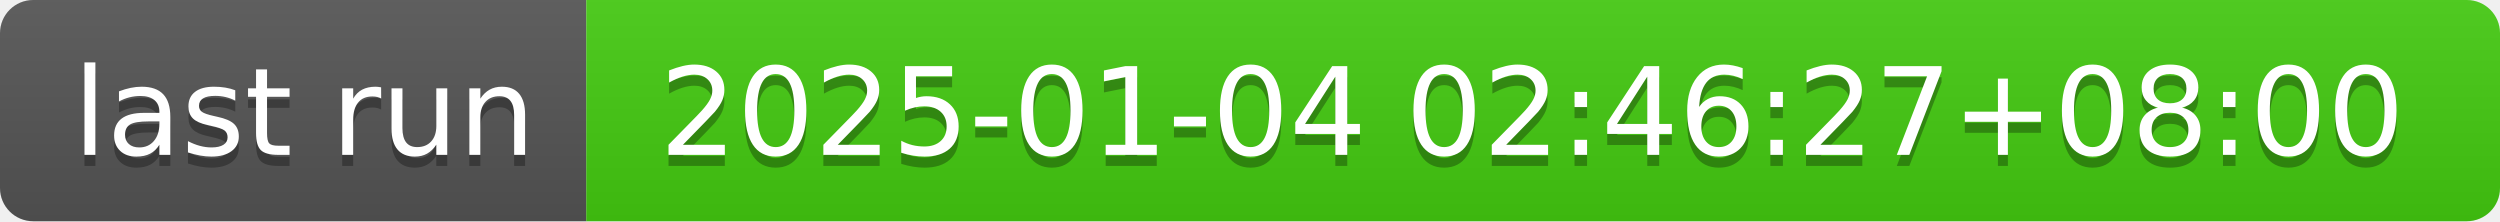
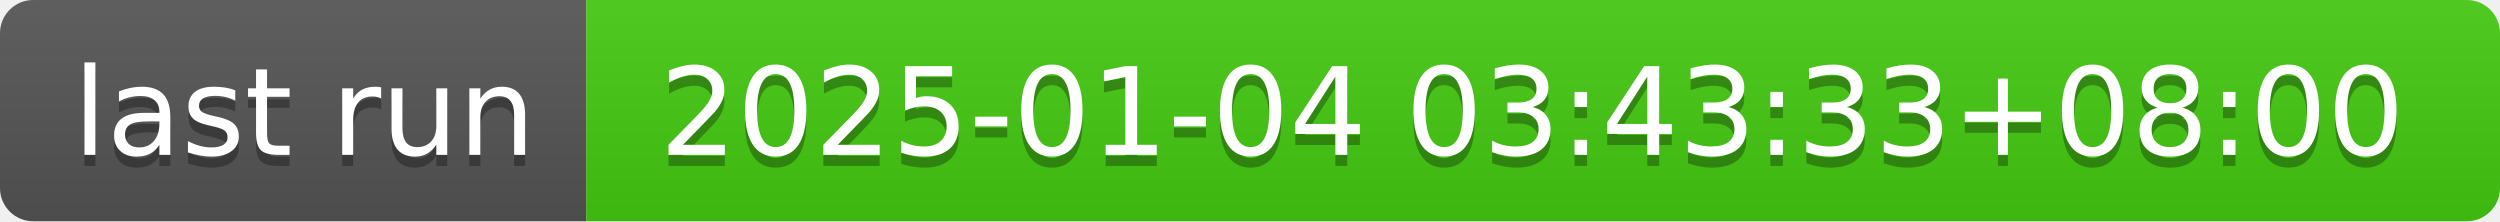
- <svg xmlns="http://www.w3.org/2000/svg" width="226" height="20" role="img" aria-label="last run: 2025-01-04 02:46:27+08:00">
+ <svg xmlns="http://www.w3.org/2000/svg" width="226" height="20" role="img" aria-label="last run: 2025-01-04 03:43:33+08:00">
  <linearGradient id="s" x2="0" y2="100%">
    <stop offset="0" stop-color="#bbb" stop-opacity=".1" />
    <stop offset="1" stop-opacity=".1" />
  </linearGradient>
  <clipPath id="r">
    <rect width="226" height="20" rx="3" fill="#fff" />
  </clipPath>
  <g clip-path="url(#r)">
    <rect width="53" height="20" fill="#555" />
    <rect x="53" width="173" height="20" fill="#4c1" />
    <rect width="226" height="20" fill="url(#s)" />
  </g>
  <g fill="#fff" text-anchor="middle" font-family="Verdana,Geneva,DejaVu Sans,sans-serif" text-rendering="geometricPrecision" font-size="110">
    <text aria-hidden="true" x="275" y="150" fill="#010101" fill-opacity=".3" transform="scale(.1)" textLength="430">last run</text>
    <text x="275" y="140" transform="scale(.1)" fill="#fff" textLength="430">last run</text>
-     <text aria-hidden="true" x="1385" y="150" fill="#010101" fill-opacity=".3" transform="scale(.1)" textLength="1630">2025-01-04 02:46:27+08:00</text>
-     <text x="1385" y="140" transform="scale(.1)" fill="#fff" textLength="1630">2025-01-04 02:46:27+08:00</text>
+     <text aria-hidden="true" x="1385" y="150" fill="#010101" fill-opacity=".3" transform="scale(.1)" textLength="1630">2025-01-04 03:43:33+08:00</text>
+     <text x="1385" y="140" transform="scale(.1)" fill="#fff" textLength="1630">2025-01-04 03:43:33+08:00</text>
  </g>
</svg>
